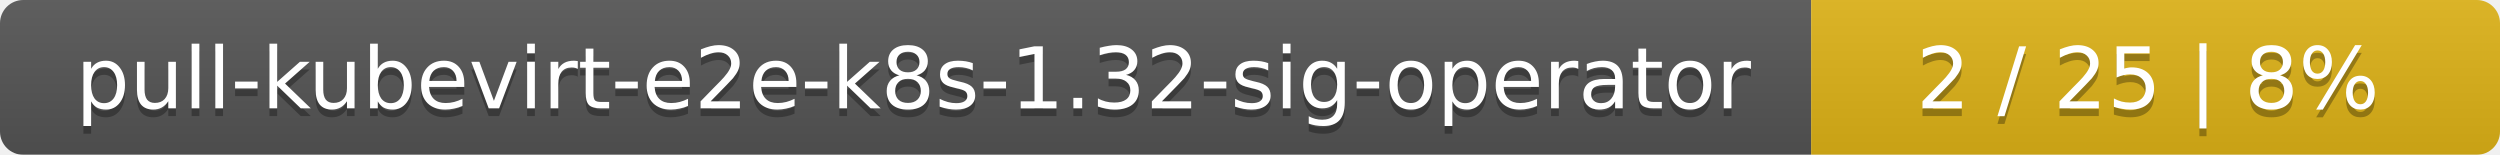
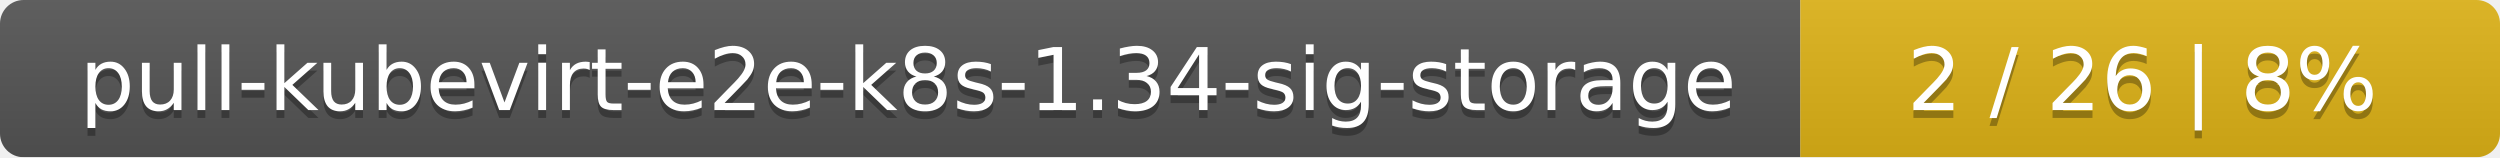
- <svg xmlns="http://www.w3.org/2000/svg" width="323" height="20">
+ <svg xmlns="http://www.w3.org/2000/svg" width="318" height="20">
  <linearGradient id="smooth" x2="0" y2="100%">
    <stop offset="0" stop-color="#bbb" stop-opacity=".1" />
    <stop offset="1" stop-opacity=".1" />
  </linearGradient>
  <mask id="round">
-     <rect width="323" height="20" rx="3" fill="#fff" />
+     <rect width="318" height="20" rx="3" fill="#fff" />
  </mask>
  <g mask="url(#round)">
-     <rect width="234" height="20" fill="#555" />
-     <rect x="234" width="89" height="20" fill="#dfb317" />
-     <rect width="323" height="20" fill="url(#smooth)" />
+     <rect width="229" height="20" fill="#555" />
+     <rect x="229" width="89" height="20" fill="#dfb317" />
+     <rect width="318" height="20" fill="url(#smooth)" />
  </g>
  <g fill="#fff" text-anchor="middle" font-family="DejaVu Sans,Verdana,Geneva,sans-serif" font-size="11">
-     <text x="118" y="15" fill="#010101" fill-opacity=".3">pull-kubevirt-e2e-k8s-1.32-sig-operator</text>
-     <text x="118" y="14">pull-kubevirt-e2e-k8s-1.32-sig-operator</text>
-     <text x="277.5" y="15" fill="#010101" fill-opacity=".3">2 / 25    |    8%</text>
-     <text x="277.5" y="14">2 / 25    |    8%</text>
+     <text x="115.5" y="15" fill="#010101" fill-opacity=".3">pull-kubevirt-e2e-k8s-1.34-sig-storage</text>
+     <text x="115.5" y="14">pull-kubevirt-e2e-k8s-1.34-sig-storage</text>
+     <text x="272.5" y="15" fill="#010101" fill-opacity=".3">2 / 26    |    8%</text>
+     <text x="272.5" y="14">2 / 26    |    8%</text>
  </g>
</svg>
